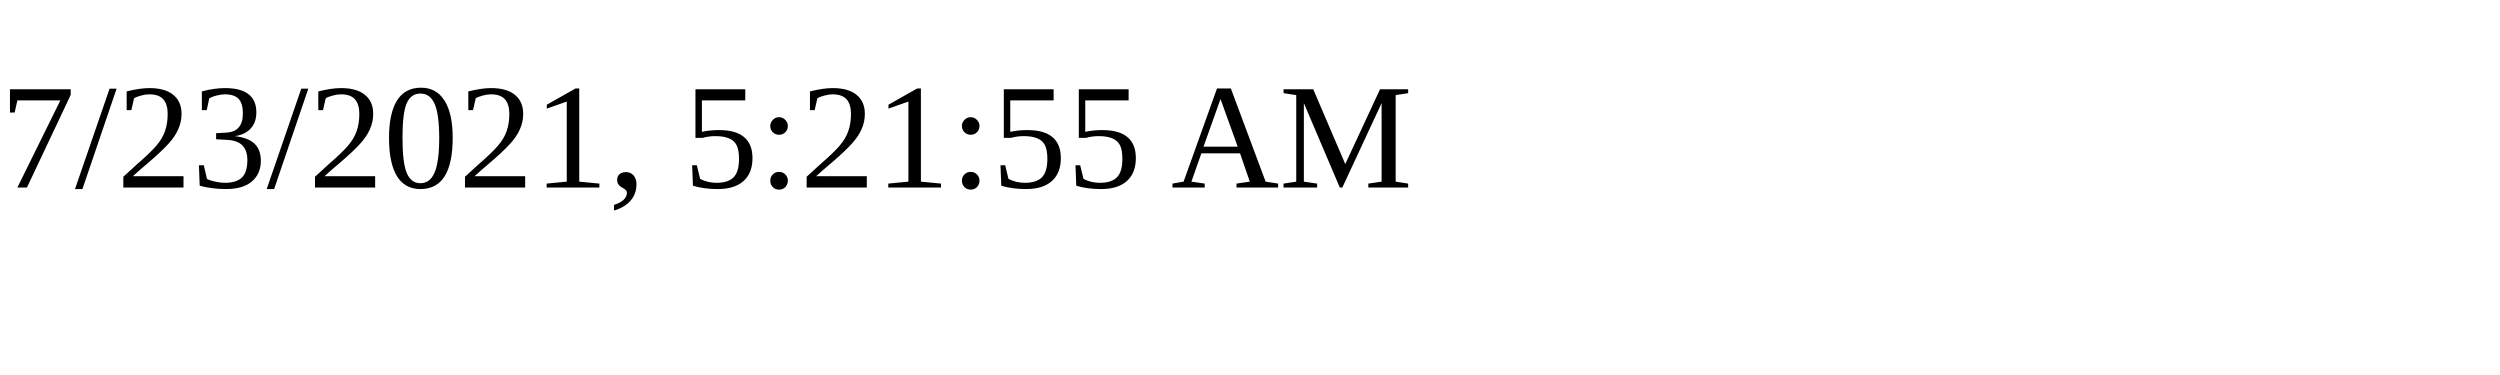
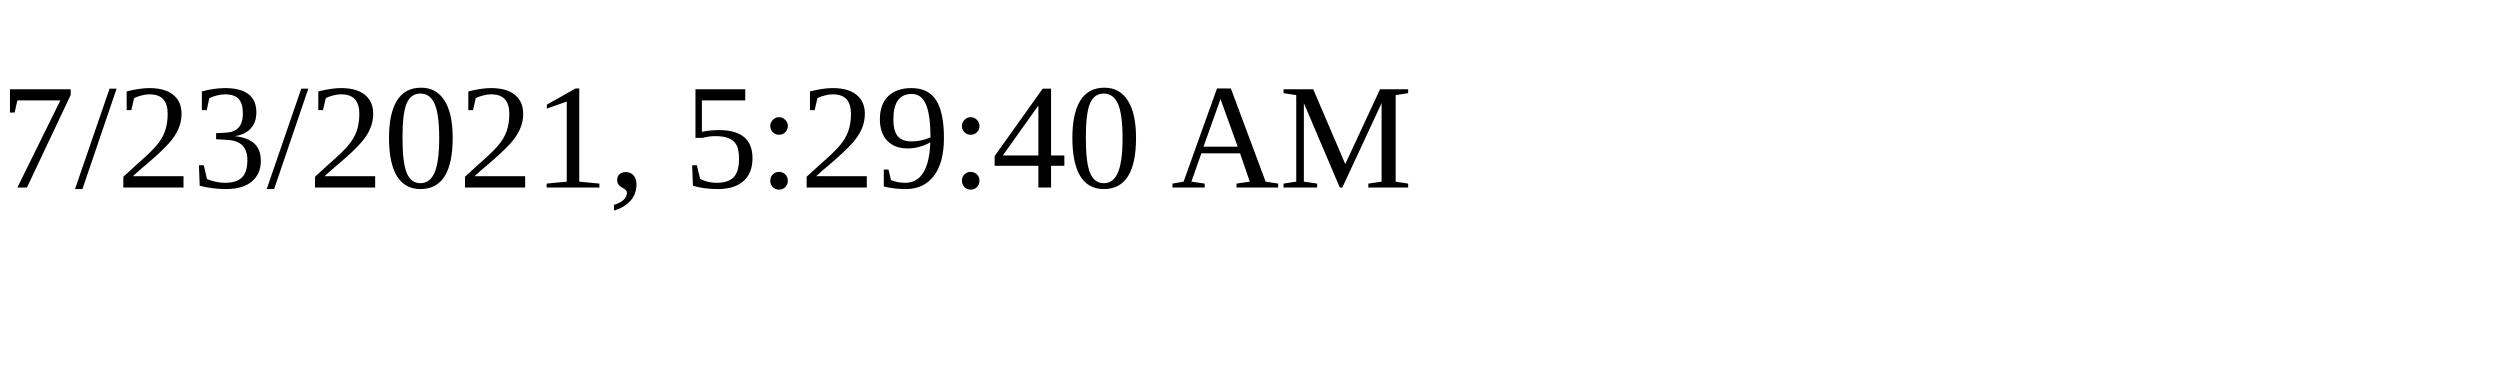
<svg xmlns="http://www.w3.org/2000/svg" height="30" width="200">
-   <text x="0" y="15">7/23/2021, 5:21:55 AM</text>
+   <text x="0" y="15">7/23/2021, 5:29:40 AM</text>
</svg>
